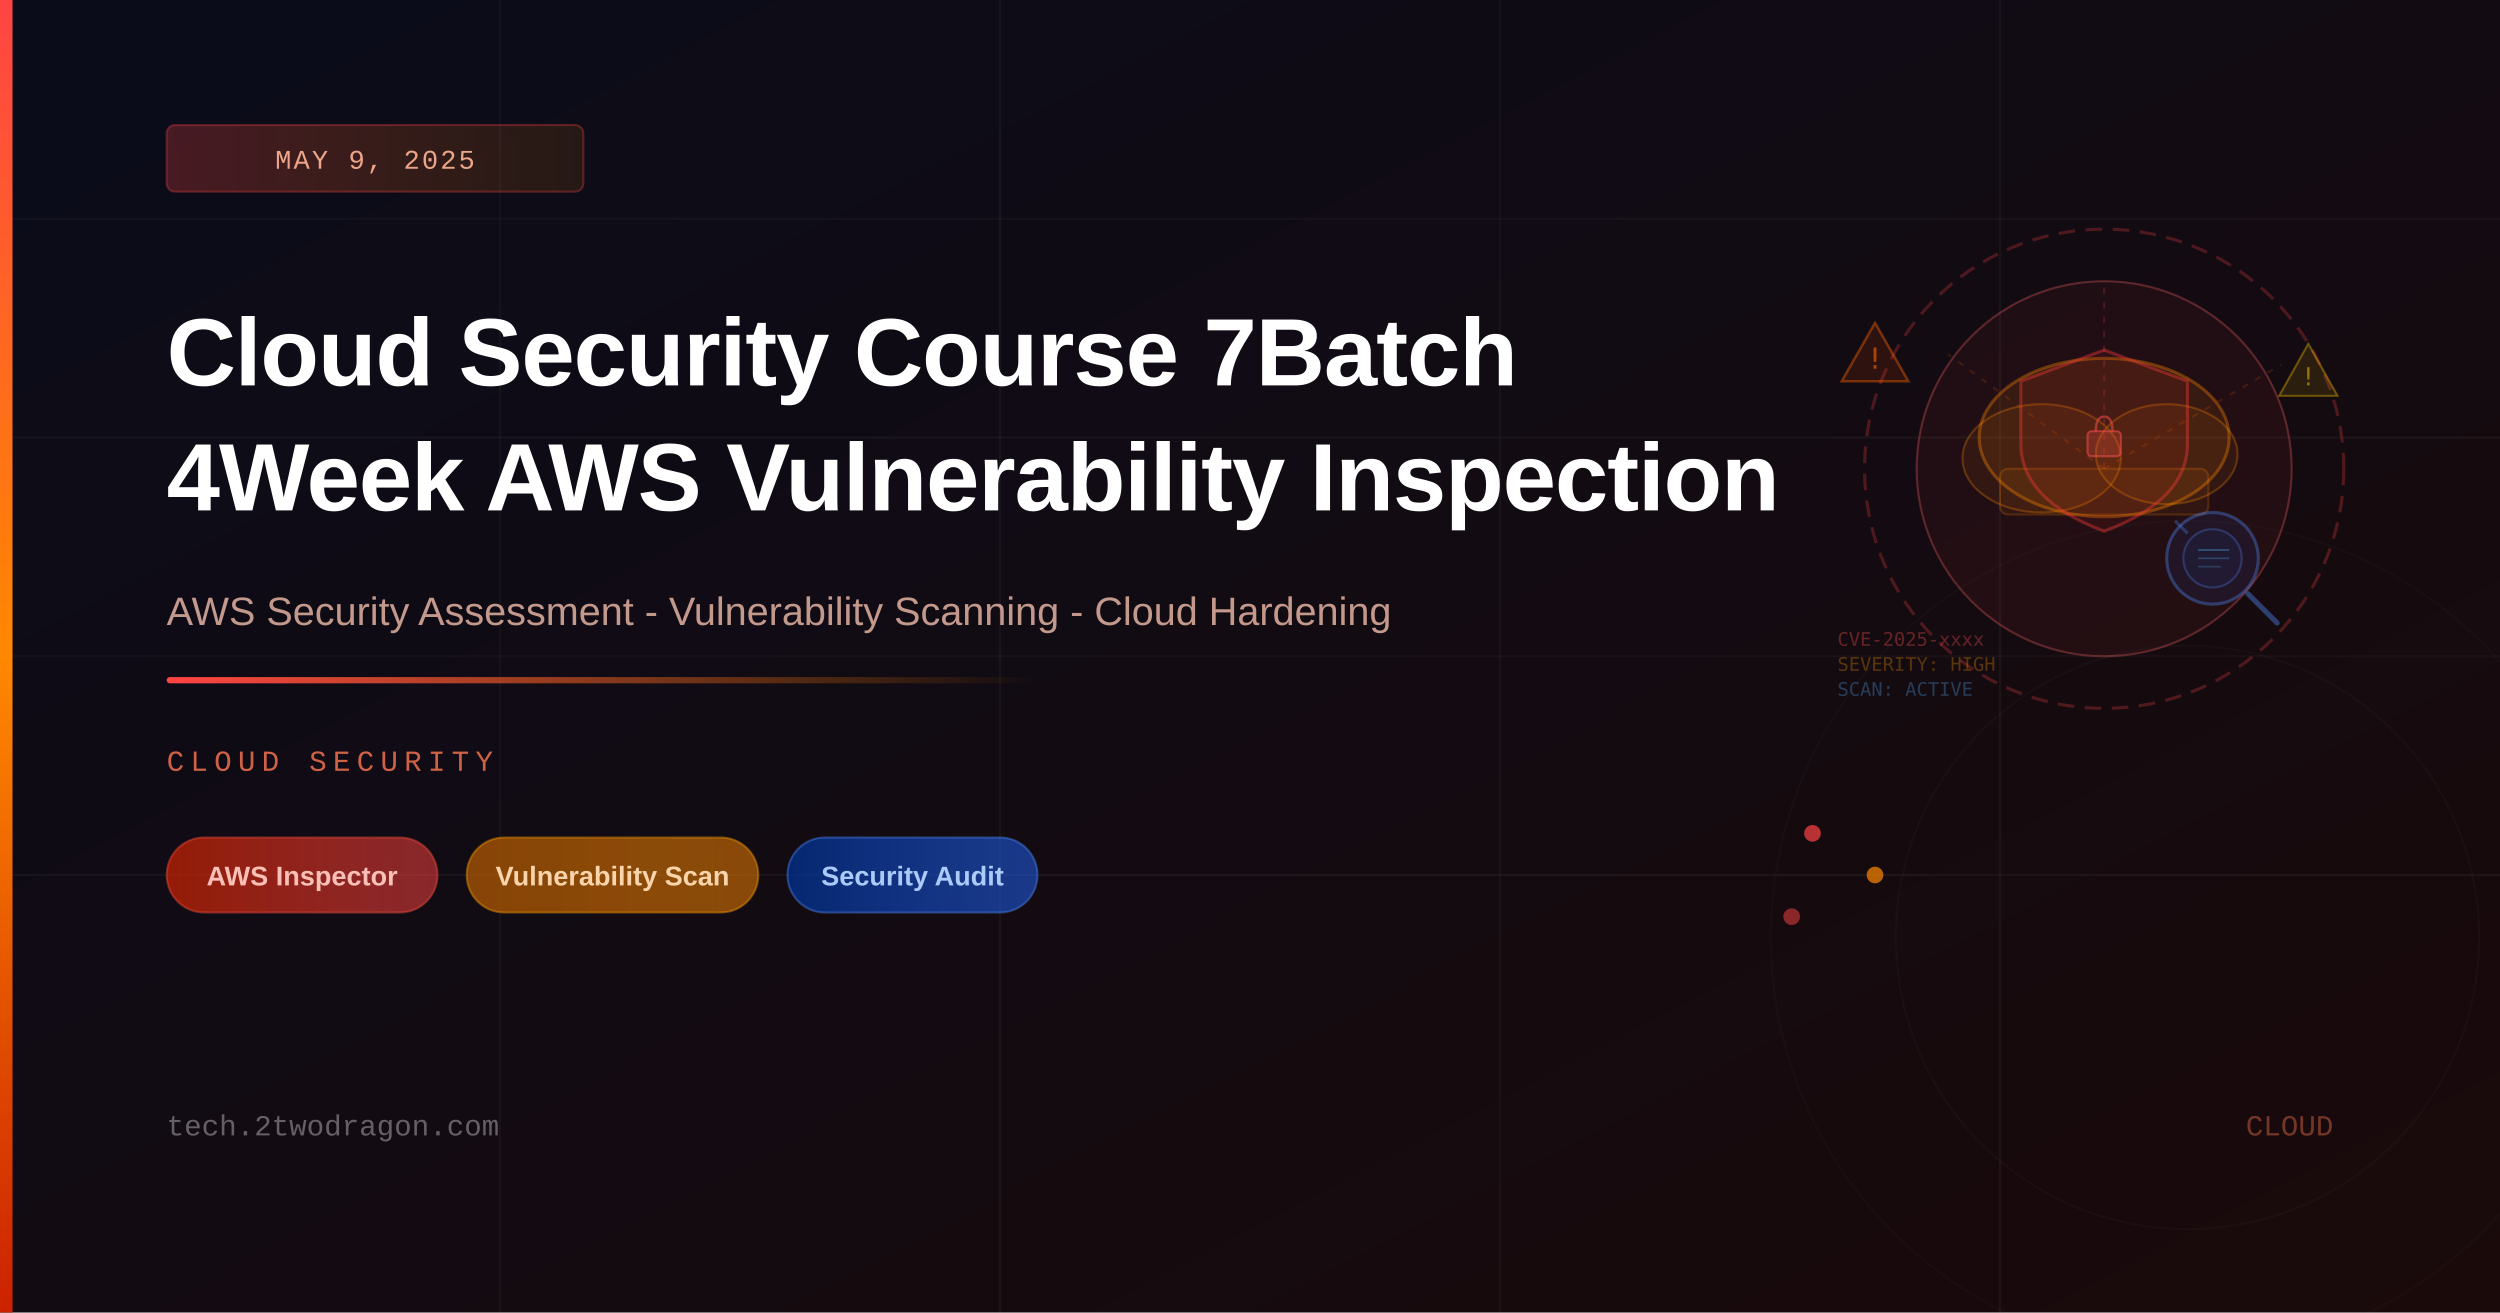
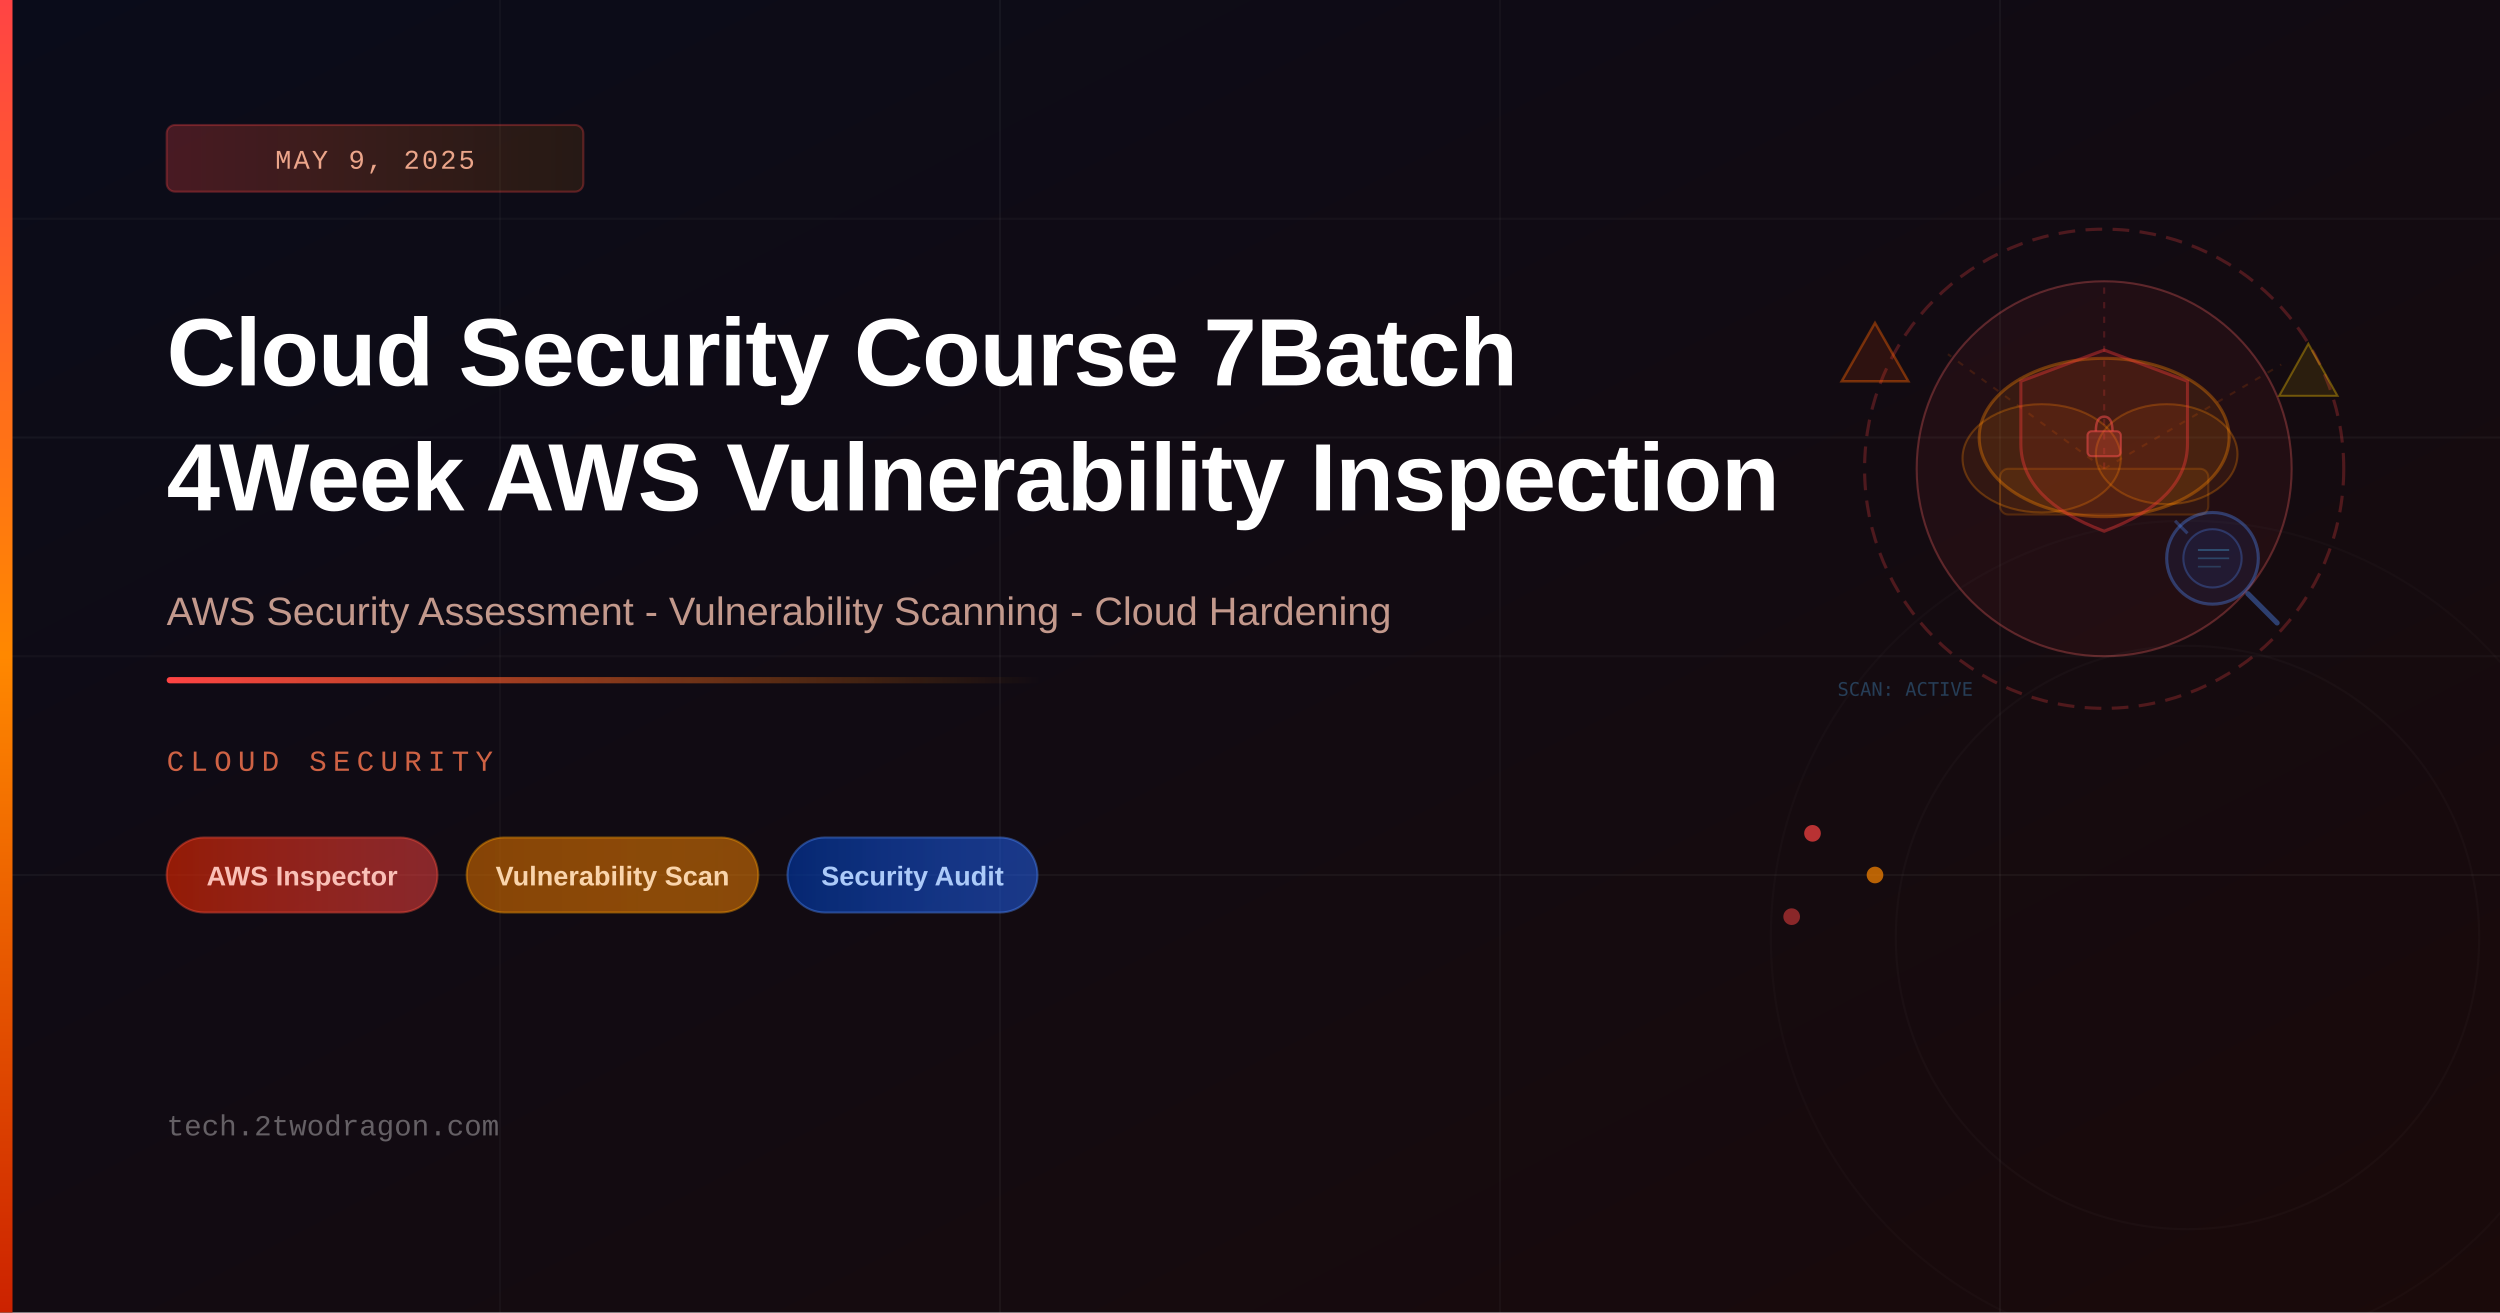
<svg xmlns="http://www.w3.org/2000/svg" viewBox="0 0 1200 630" width="1200" height="630">
  <defs>
    <linearGradient id="bg" x1="0%" y1="0%" x2="100%" y2="100%">
      <stop offset="0%" style="stop-color:#0a0c1a" />
      <stop offset="100%" style="stop-color:#1a0a0a" />
    </linearGradient>
    <linearGradient id="accent" x1="0%" y1="0%" x2="0%" y2="100%">
      <stop offset="0%" style="stop-color:#ff4444" />
      <stop offset="50%" style="stop-color:#ff8800" />
      <stop offset="100%" style="stop-color:#cc2200" />
    </linearGradient>
    <linearGradient id="accentLine" x1="0%" y1="0%" x2="100%" y2="0%">
      <stop offset="0%" style="stop-color:#ff4444;stop-opacity:1" />
      <stop offset="100%" style="stop-color:#ff8800;stop-opacity:0" />
    </linearGradient>
    <linearGradient id="tagRed" x1="0%" y1="0%" x2="100%" y2="0%">
      <stop offset="0%" style="stop-color:#cc2200;stop-opacity:0.7" />
      <stop offset="100%" style="stop-color:#ff4444;stop-opacity:0.5" />
    </linearGradient>
    <linearGradient id="tagAmber" x1="0%" y1="0%" x2="100%" y2="0%">
      <stop offset="0%" style="stop-color:#b85c00;stop-opacity:0.7" />
      <stop offset="100%" style="stop-color:#ff8800;stop-opacity:0.5" />
    </linearGradient>
    <linearGradient id="tagBlue" x1="0%" y1="0%" x2="100%" y2="0%">
      <stop offset="0%" style="stop-color:#003399;stop-opacity:0.7" />
      <stop offset="100%" style="stop-color:#2266ff;stop-opacity:0.5" />
    </linearGradient>
    <linearGradient id="dateBg" x1="0%" y1="0%" x2="100%" y2="0%">
      <stop offset="0%" style="stop-color:#ff4444;stop-opacity:0.25" />
      <stop offset="100%" style="stop-color:#ff8800;stop-opacity:0.1" />
    </linearGradient>
  </defs>
  <rect width="1200" height="630" fill="url(#bg)" />
  <line x1="0" y1="105" x2="1200" y2="105" stroke="rgba(255,255,255,0.03)" stroke-width="1" />
  <line x1="0" y1="210" x2="1200" y2="210" stroke="rgba(255,255,255,0.04)" stroke-width="1" />
  <line x1="0" y1="315" x2="1200" y2="315" stroke="rgba(255,255,255,0.03)" stroke-width="1" />
  <line x1="0" y1="420" x2="1200" y2="420" stroke="rgba(255,255,255,0.04)" stroke-width="1" />
  <line x1="240" y1="0" x2="240" y2="630" stroke="rgba(255,255,255,0.03)" stroke-width="1" />
  <line x1="480" y1="0" x2="480" y2="630" stroke="rgba(255,255,255,0.04)" stroke-width="1" />
  <line x1="720" y1="0" x2="720" y2="630" stroke="rgba(255,255,255,0.03)" stroke-width="1" />
  <line x1="960" y1="0" x2="960" y2="630" stroke="rgba(255,255,255,0.04)" stroke-width="1" />
  <circle cx="1010" cy="225" r="115" fill="none" stroke="rgba(255,68,68,0.25)" stroke-width="1.5" stroke-dasharray="8,5" />
  <circle cx="1010" cy="225" r="90" fill="rgba(255,68,68,0.06)" stroke="rgba(255,100,100,0.3)" stroke-width="1" />
  <ellipse cx="1010" cy="210" rx="60" ry="38" fill="rgba(255,136,0,0.1)" stroke="rgba(255,136,0,0.35)" stroke-width="1.5" />
  <ellipse cx="980" cy="220" rx="38" ry="26" fill="rgba(255,136,0,0.08)" stroke="rgba(255,136,0,0.28)" stroke-width="1" />
  <ellipse cx="1040" cy="218" rx="34" ry="24" fill="rgba(255,136,0,0.08)" stroke="rgba(255,136,0,0.28)" stroke-width="1" />
  <rect x="960" y="225" width="100" height="22" rx="4" fill="rgba(255,136,0,0.07)" stroke="rgba(255,136,0,0.2)" stroke-width="1" />
  <path d="M1010,168 L1050,183 L1050,213 Q1050,240 1010,255 Q970,240 970,213 L970,183 Z" fill="rgba(220,40,40,0.09)" stroke="rgba(255,60,60,0.38)" stroke-width="1.5" />
  <rect x="1002" y="207" width="16" height="12" rx="2" fill="rgba(255,80,80,0.2)" stroke="rgba(255,80,80,0.5)" stroke-width="1" />
  <path d="M1006,207 Q1006,200 1010,200 Q1014,200 1014,207" fill="none" stroke="rgba(255,80,80,0.5)" stroke-width="1.2" />
  <circle cx="1062" cy="268" r="22" fill="rgba(34,102,255,0.08)" stroke="rgba(80,140,255,0.35)" stroke-width="1.5" />
  <circle cx="1062" cy="268" r="14" fill="rgba(34,102,255,0.06)" stroke="rgba(80,140,255,0.28)" stroke-width="1" />
  <line x1="1050" y1="256" x2="1044" y2="250" stroke="rgba(80,140,255,0.3)" stroke-width="1.5" />
  <line x1="1055" y1="264" x2="1070" y2="264" stroke="rgba(80,200,255,0.35)" stroke-width="0.8" />
  <line x1="1055" y1="268" x2="1070" y2="268" stroke="rgba(80,200,255,0.25)" stroke-width="0.8" />
  <line x1="1055" y1="272" x2="1066" y2="272" stroke="rgba(80,200,255,0.2)" stroke-width="0.8" />
  <line x1="1079" y1="285" x2="1093" y2="299" stroke="rgba(80,140,255,0.4)" stroke-width="2.5" stroke-linecap="round" />
  <polygon points="900,155 916,183 884,183" fill="rgba(255,68,0,0.12)" stroke="rgba(255,100,0,0.4)" stroke-width="1.2" />
-   <text x="900" y="177" text-anchor="middle" font-size="14" fill="rgba(255,100,0,0.6)" font-family="monospace">!</text>
  <polygon points="1108,165 1122,190 1094,190" fill="rgba(255,200,0,0.1)" stroke="rgba(255,200,0,0.35)" stroke-width="1" />
-   <text x="1108" y="185" text-anchor="middle" font-size="12" fill="rgba(255,200,0,0.5)" font-family="monospace">!</text>
-   <text x="882" y="310" font-size="9" fill="rgba(255,80,80,0.35)" font-family="monospace">CVE-2025-xxxx</text>
-   <text x="882" y="322" font-size="9" fill="rgba(255,150,0,0.3)" font-family="monospace">SEVERITY: HIGH</text>
  <text x="882" y="334" font-size="9" fill="rgba(80,180,255,0.3)" font-family="monospace">SCAN: ACTIVE</text>
  <path d="M1010,225 L1010,135" stroke="rgba(255,68,68,0.2)" stroke-width="1" stroke-dasharray="3,4" />
  <path d="M1010,225 L1095,175" stroke="rgba(255,100,0,0.15)" stroke-width="1" stroke-dasharray="3,4" />
  <path d="M1010,225 L935,170" stroke="rgba(255,100,0,0.15)" stroke-width="1" stroke-dasharray="3,4" />
  <circle cx="870" cy="400" r="4" fill="rgba(255,68,68,0.7)" />
  <circle cx="900" cy="420" r="4" fill="rgba(255,136,0,0.7)" />
  <circle cx="860" cy="440" r="4" fill="rgba(255,68,68,0.5)" />
  <circle cx="1050" cy="450" r="200" fill="none" stroke="rgba(255,255,255,0.018)" stroke-width="1" />
  <circle cx="1050" cy="450" r="140" fill="none" stroke="rgba(255,255,255,0.022)" stroke-width="1" />
  <rect x="0" y="0" width="6" height="630" fill="url(#accent)" />
  <rect x="80" y="60" width="200" height="32" rx="4" fill="url(#dateBg)" stroke="rgba(255,68,68,0.3)" stroke-width="1" />
  <text x="180" y="81" text-anchor="middle" font-size="13" fill="rgba(255,180,150,0.9)" font-family="'Courier New',monospace" letter-spacing="1">MAY 9, 2025</text>
  <text x="80" y="185" font-size="46" font-weight="700" fill="white" font-family="'Arial',sans-serif" letter-spacing="-0.5">Cloud Security Course 7Batch</text>
  <text x="80" y="245" font-size="46" font-weight="700" fill="white" font-family="'Arial',sans-serif" letter-spacing="-0.5">4Week AWS Vulnerability Inspection</text>
  <text x="80" y="300" font-size="19" fill="rgba(255,200,180,0.75)" font-family="'Arial',sans-serif">AWS Security Assessment - Vulnerability Scanning - Cloud Hardening</text>
  <rect x="80" y="325" width="420" height="3" rx="1.5" fill="url(#accentLine)" />
  <text x="80" y="370" font-size="14" fill="rgba(255,120,80,0.8)" font-family="'Courier New',monospace" letter-spacing="3" text-transform="uppercase">CLOUD SECURITY</text>
  <rect x="80" y="402" width="130" height="36" rx="18" fill="url(#tagRed)" stroke="rgba(255,80,60,0.4)" stroke-width="1" />
  <text x="145" y="425" text-anchor="middle" font-size="13" fill="rgba(255,200,190,0.95)" font-family="'Arial',sans-serif" font-weight="600">AWS Inspector</text>
  <rect x="224" y="402" width="140" height="36" rx="18" fill="url(#tagAmber)" stroke="rgba(255,160,0,0.4)" stroke-width="1" />
  <text x="294" y="425" text-anchor="middle" font-size="13" fill="rgba(255,220,180,0.95)" font-family="'Arial',sans-serif" font-weight="600">Vulnerability Scan</text>
  <rect x="378" y="402" width="120" height="36" rx="18" fill="url(#tagBlue)" stroke="rgba(80,140,255,0.4)" stroke-width="1" />
  <text x="438" y="425" text-anchor="middle" font-size="13" fill="rgba(180,210,255,0.95)" font-family="'Arial',sans-serif" font-weight="600">Security Audit</text>
  <text x="80" y="545" font-size="14" fill="rgba(255,255,255,0.35)" font-family="'Courier New',monospace">tech.2twodragon.com</text>
-   <text x="1120" y="545" text-anchor="end" font-size="14" fill="rgba(255,120,80,0.4)" font-family="'Courier New',monospace">CLOUD</text>
</svg>
